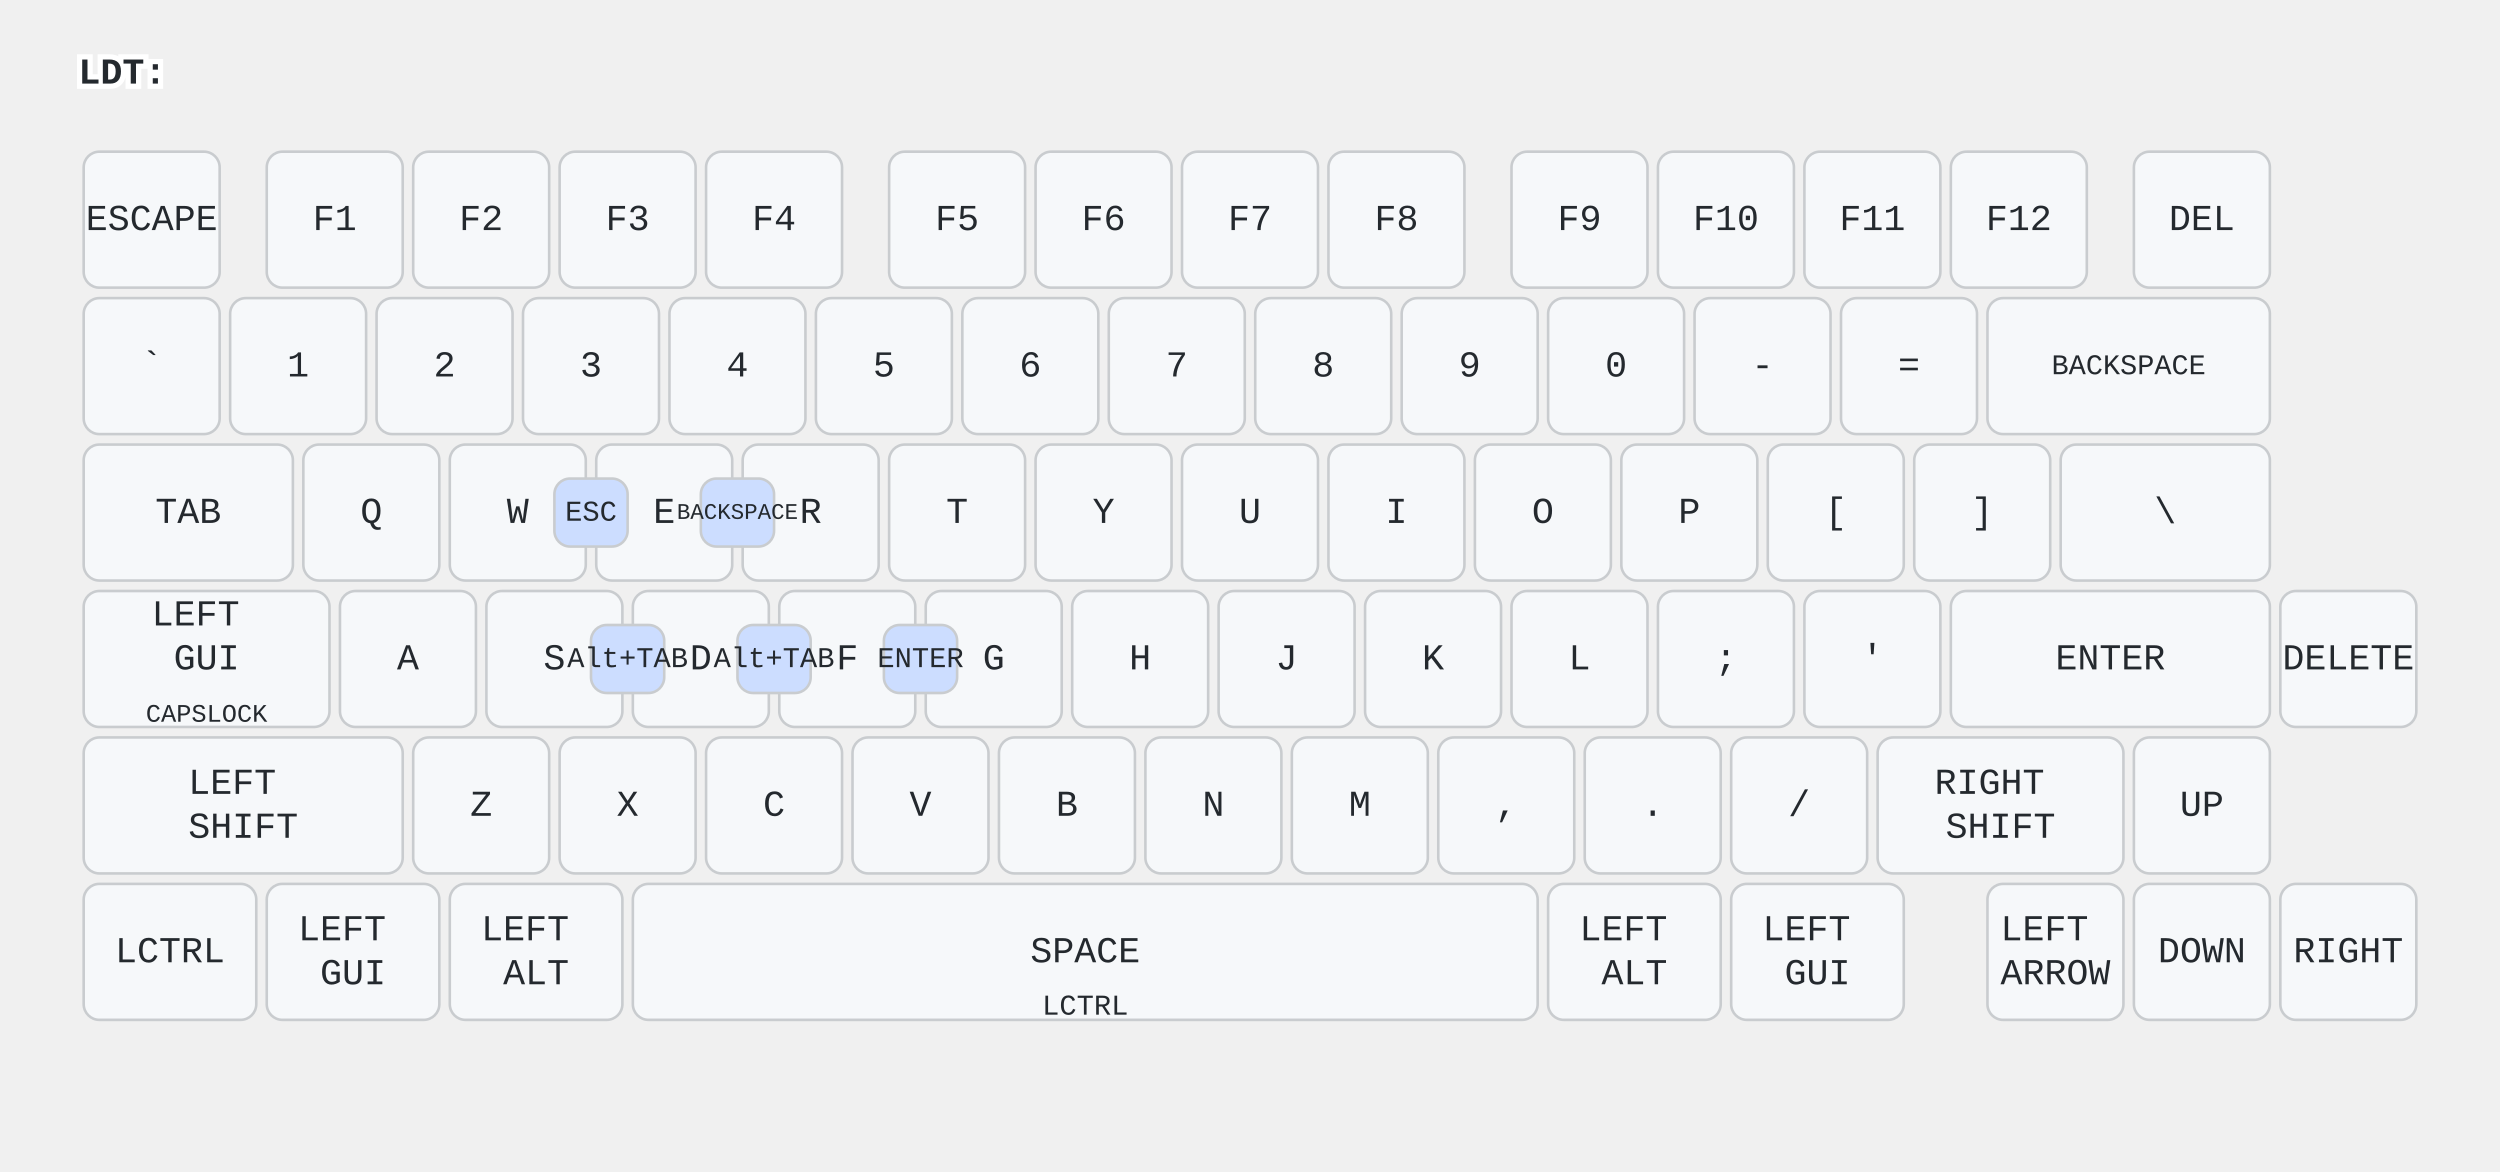
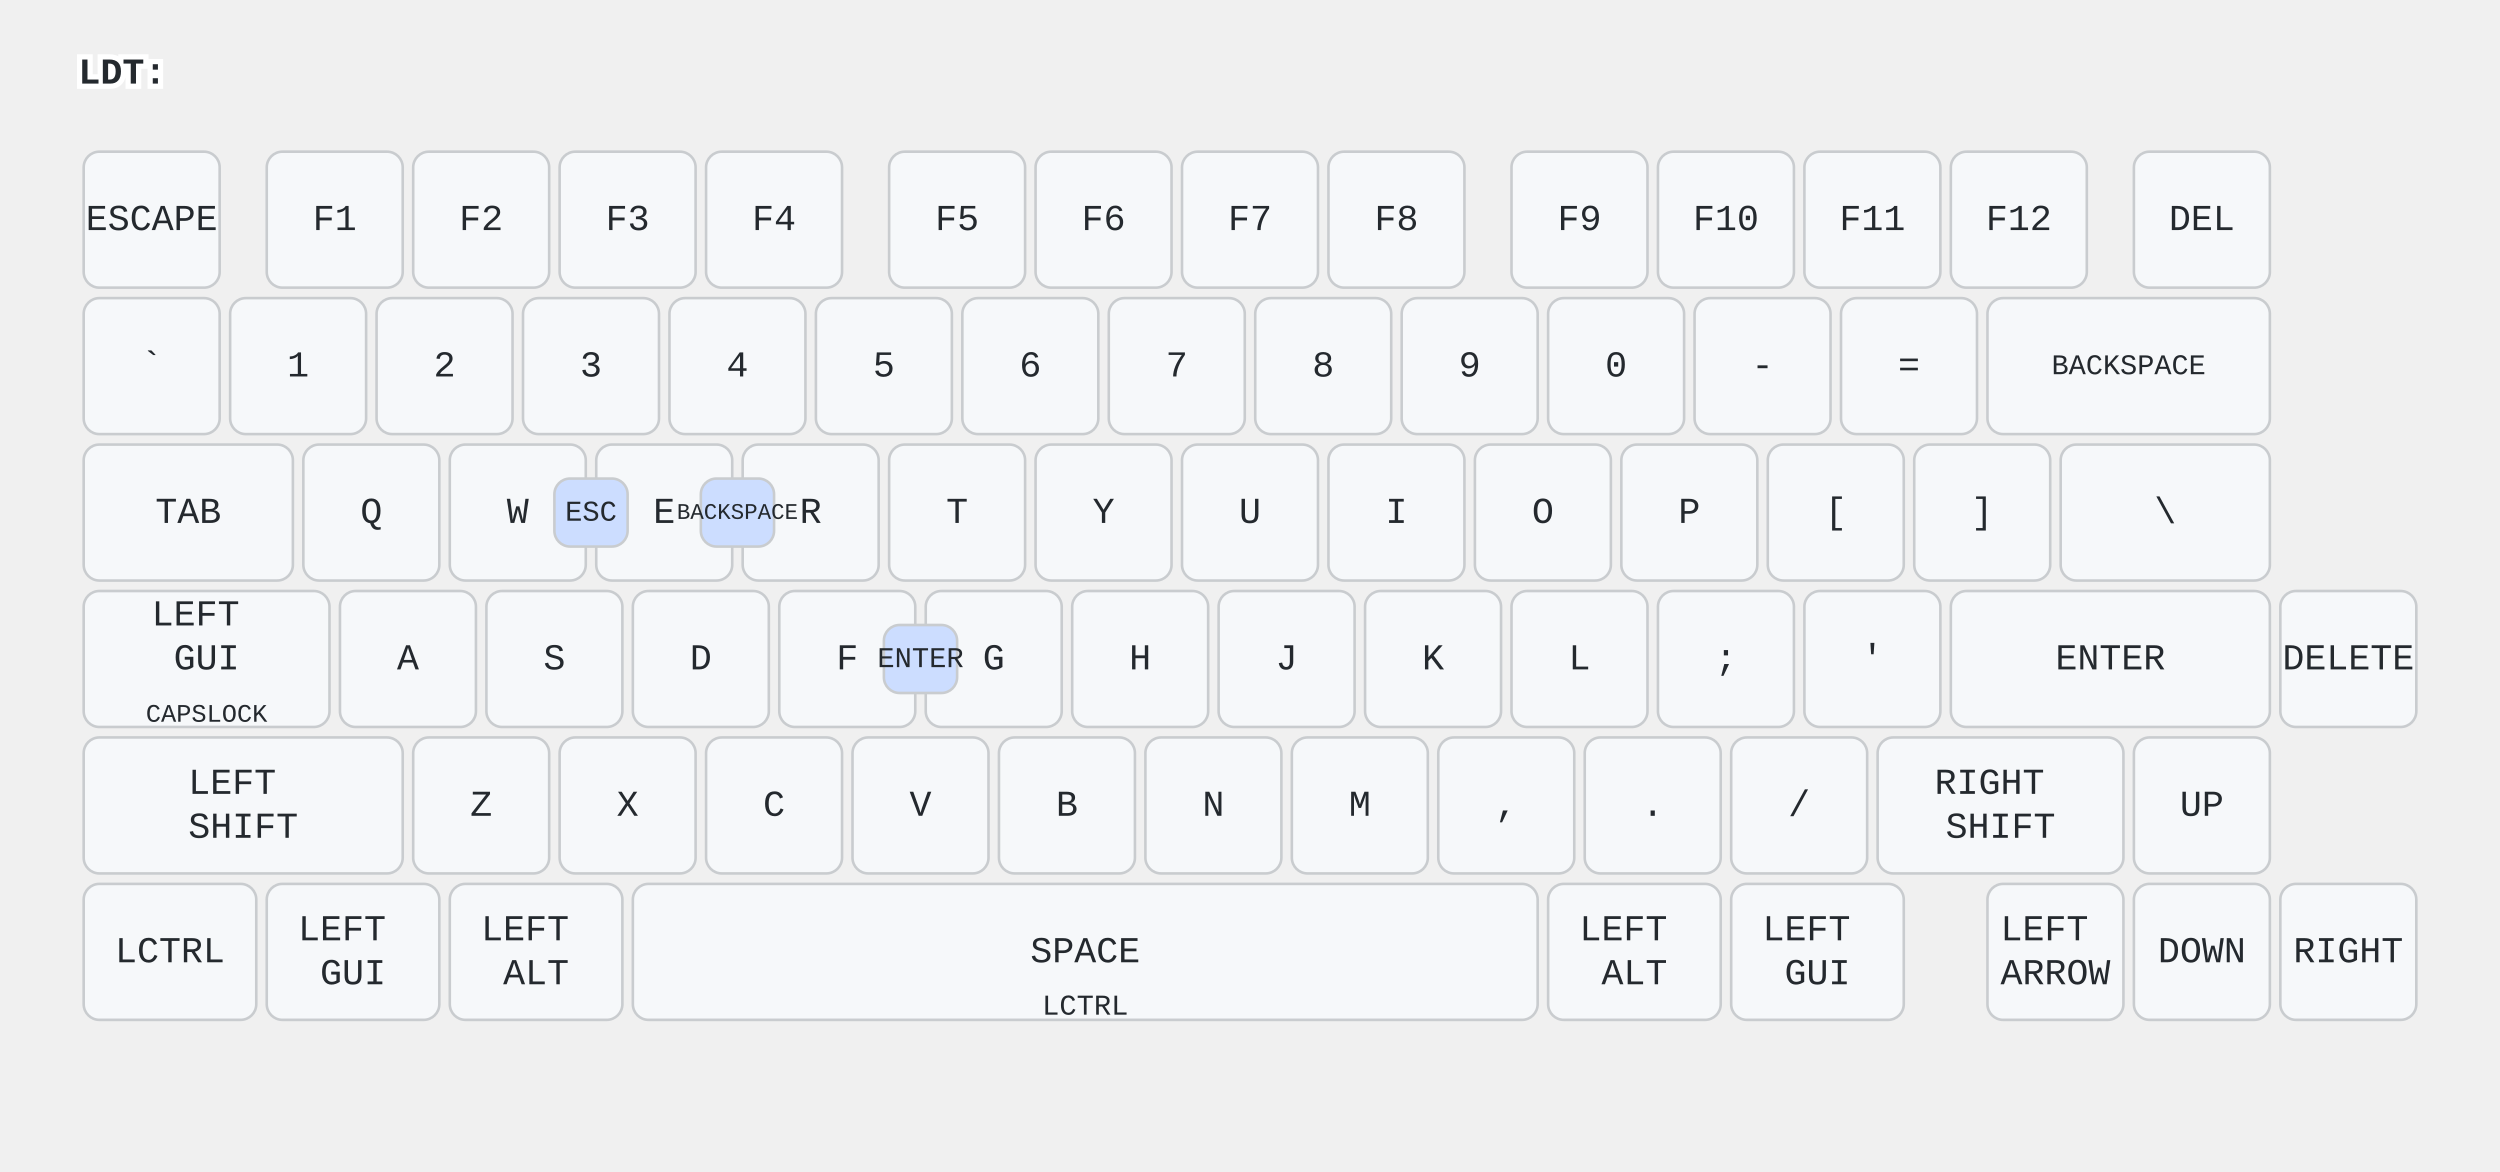
<svg xmlns="http://www.w3.org/2000/svg" width="956" height="448" viewBox="0 0 956 448" class="keymap">
  <style>/* inherit to force styles through use tags */
svg path {
    fill: inherit;
}

/* font and background color specifications */
svg.keymap {
    font-family: SFMono-Regular,Consolas,Liberation Mono,Menlo,monospace;
    font-size: 14px;
    font-kerning: normal;
    text-rendering: optimizeLegibility;
    fill: #24292e;
}

/* default key styling */
rect.key {
    fill: #f6f8fa;
}

rect.key, rect.combo {
    stroke: #c9cccf;
    stroke-width: 1;
}

/* default key side styling, only used is draw_key_sides is set */
rect.side {
    filter: brightness(90%);
}

/* color accent for combo boxes */
rect.combo, rect.combo-separate {
    fill: #cdf;
}

/* color accent for held keys */
rect.held, rect.combo.held {
    fill: #fdd;
}

/* color accent for ghost (optional) keys */
rect.ghost, rect.combo.ghost {
    stroke-dasharray: 4, 4;
    stroke-width: 2;
}

text {
    text-anchor: middle;
    dominant-baseline: middle;
}

/* styling for layer labels */
text.label {
    font-weight: bold;
    text-anchor: start;
    stroke: white;
    stroke-width: 4;
    paint-order: stroke;
}

/* styling for optional footer */
text.footer {
    text-anchor: end;
    dominant-baseline: auto;
    stroke: white;
    stroke-width: 4;
    paint-order: stroke;
}

/* styling for combo tap, and key non-tap label text */
text.combo, text.hold, text.shifted, text.left, text.right {
    font-size: 11px;
}

text.hold {
    text-anchor: middle;
    dominant-baseline: auto;
}

text.shifted {
    text-anchor: middle;
    dominant-baseline: hanging;
}

text.left {
    text-anchor: start;
}

text.right {
    text-anchor: end;
}

text.layer-activator {
    text-decoration: underline;
}

/* styling for hold/shifted label text in combo box */
text.combo.hold, text.combo.shifted, text.combo.left, text.combo.right {
    font-size: 8px;
}

/* lighter symbol for transparent keys */
text.trans {
    fill: #7b7e81;
}

/* styling for combo dendrons */
path.combo {
    stroke-width: 1;
    stroke: gray;
    fill: none;
}

/* Start Tabler Icons Cleanup */
/* cannot use height/width with glyphs */
.icon-tabler &gt; path {
    fill: inherit;
    stroke: inherit;
    stroke-width: 2;
}
/* hide tabler's default box */
.icon-tabler &gt; path[stroke="none"][fill="none"] {
    visibility: hidden;
}
/* End Tabler Icons Cleanup */
</style>
  <g transform="translate(30, 0)" class="layer-LDT">
    <text x="0" y="28" class="label" id="LDT">LDT:</text>
    <g transform="translate(0, 56)">
      <g transform="translate(28, 28)" class="key keypos-0">
        <rect rx="6" ry="6" x="-26" y="-26" width="52" height="52" class="key" />
        <text x="0" y="0" class="key tap">ESCAPE</text>
      </g>
      <g transform="translate(98, 28)" class="key keypos-1">
        <rect rx="6" ry="6" x="-26" y="-26" width="52" height="52" class="key" />
        <text x="0" y="0" class="key tap">F1</text>
      </g>
      <g transform="translate(154, 28)" class="key keypos-2">
        <rect rx="6" ry="6" x="-26" y="-26" width="52" height="52" class="key" />
        <text x="0" y="0" class="key tap">F2</text>
      </g>
      <g transform="translate(210, 28)" class="key keypos-3">
        <rect rx="6" ry="6" x="-26" y="-26" width="52" height="52" class="key" />
        <text x="0" y="0" class="key tap">F3</text>
      </g>
      <g transform="translate(266, 28)" class="key keypos-4">
        <rect rx="6" ry="6" x="-26" y="-26" width="52" height="52" class="key" />
        <text x="0" y="0" class="key tap">F4</text>
      </g>
      <g transform="translate(336, 28)" class="key keypos-5">
        <rect rx="6" ry="6" x="-26" y="-26" width="52" height="52" class="key" />
        <text x="0" y="0" class="key tap">F5</text>
      </g>
      <g transform="translate(392, 28)" class="key keypos-6">
        <rect rx="6" ry="6" x="-26" y="-26" width="52" height="52" class="key" />
        <text x="0" y="0" class="key tap">F6</text>
      </g>
      <g transform="translate(448, 28)" class="key keypos-7">
        <rect rx="6" ry="6" x="-26" y="-26" width="52" height="52" class="key" />
        <text x="0" y="0" class="key tap">F7</text>
      </g>
      <g transform="translate(504, 28)" class="key keypos-8">
        <rect rx="6" ry="6" x="-26" y="-26" width="52" height="52" class="key" />
        <text x="0" y="0" class="key tap">F8</text>
      </g>
      <g transform="translate(574, 28)" class="key keypos-9">
        <rect rx="6" ry="6" x="-26" y="-26" width="52" height="52" class="key" />
        <text x="0" y="0" class="key tap">F9</text>
      </g>
      <g transform="translate(630, 28)" class="key keypos-10">
        <rect rx="6" ry="6" x="-26" y="-26" width="52" height="52" class="key" />
        <text x="0" y="0" class="key tap">F10</text>
      </g>
      <g transform="translate(686, 28)" class="key keypos-11">
        <rect rx="6" ry="6" x="-26" y="-26" width="52" height="52" class="key" />
        <text x="0" y="0" class="key tap">F11</text>
      </g>
      <g transform="translate(742, 28)" class="key keypos-12">
        <rect rx="6" ry="6" x="-26" y="-26" width="52" height="52" class="key" />
        <text x="0" y="0" class="key tap">F12</text>
      </g>
      <g transform="translate(812, 28)" class="key keypos-13">
        <rect rx="6" ry="6" x="-26" y="-26" width="52" height="52" class="key" />
        <text x="0" y="0" class="key tap">DEL</text>
      </g>
      <g transform="translate(28, 84)" class="key keypos-14">
        <rect rx="6" ry="6" x="-26" y="-26" width="52" height="52" class="key" />
        <text x="0" y="0" class="key tap">`</text>
      </g>
      <g transform="translate(84, 84)" class="key keypos-15">
        <rect rx="6" ry="6" x="-26" y="-26" width="52" height="52" class="key" />
        <text x="0" y="0" class="key tap">1</text>
      </g>
      <g transform="translate(140, 84)" class="key keypos-16">
        <rect rx="6" ry="6" x="-26" y="-26" width="52" height="52" class="key" />
        <text x="0" y="0" class="key tap">2</text>
      </g>
      <g transform="translate(196, 84)" class="key keypos-17">
        <rect rx="6" ry="6" x="-26" y="-26" width="52" height="52" class="key" />
        <text x="0" y="0" class="key tap">3</text>
      </g>
      <g transform="translate(252, 84)" class="key keypos-18">
        <rect rx="6" ry="6" x="-26" y="-26" width="52" height="52" class="key" />
        <text x="0" y="0" class="key tap">4</text>
      </g>
      <g transform="translate(308, 84)" class="key keypos-19">
        <rect rx="6" ry="6" x="-26" y="-26" width="52" height="52" class="key" />
        <text x="0" y="0" class="key tap">5</text>
      </g>
      <g transform="translate(364, 84)" class="key keypos-20">
        <rect rx="6" ry="6" x="-26" y="-26" width="52" height="52" class="key" />
        <text x="0" y="0" class="key tap">6</text>
      </g>
      <g transform="translate(420, 84)" class="key keypos-21">
        <rect rx="6" ry="6" x="-26" y="-26" width="52" height="52" class="key" />
        <text x="0" y="0" class="key tap">7</text>
      </g>
      <g transform="translate(476, 84)" class="key keypos-22">
        <rect rx="6" ry="6" x="-26" y="-26" width="52" height="52" class="key" />
        <text x="0" y="0" class="key tap">8</text>
      </g>
      <g transform="translate(532, 84)" class="key keypos-23">
        <rect rx="6" ry="6" x="-26" y="-26" width="52" height="52" class="key" />
        <text x="0" y="0" class="key tap">9</text>
      </g>
      <g transform="translate(588, 84)" class="key keypos-24">
        <rect rx="6" ry="6" x="-26" y="-26" width="52" height="52" class="key" />
        <text x="0" y="0" class="key tap">0</text>
      </g>
      <g transform="translate(644, 84)" class="key keypos-25">
        <rect rx="6" ry="6" x="-26" y="-26" width="52" height="52" class="key" />
        <text x="0" y="0" class="key tap">-</text>
      </g>
      <g transform="translate(700, 84)" class="key keypos-26">
        <rect rx="6" ry="6" x="-26" y="-26" width="52" height="52" class="key" />
        <text x="0" y="0" class="key tap">=</text>
      </g>
      <g transform="translate(784, 84)" class="key keypos-27">
        <rect rx="6" ry="6" x="-54" y="-26" width="108" height="52" class="key" />
        <text x="0" y="0" class="key tap">
          <tspan style="font-size: 78%">BACKSPACE</tspan>
        </text>
      </g>
      <g transform="translate(42, 140)" class="key keypos-28">
        <rect rx="6" ry="6" x="-40" y="-26" width="80" height="52" class="key" />
        <text x="0" y="0" class="key tap">TAB</text>
      </g>
      <g transform="translate(112, 140)" class="key keypos-29">
        <rect rx="6" ry="6" x="-26" y="-26" width="52" height="52" class="key" />
        <text x="0" y="0" class="key tap">Q</text>
      </g>
      <g transform="translate(168, 140)" class="key keypos-30">
        <rect rx="6" ry="6" x="-26" y="-26" width="52" height="52" class="key" />
        <text x="0" y="0" class="key tap">W</text>
      </g>
      <g transform="translate(224, 140)" class="key keypos-31">
        <rect rx="6" ry="6" x="-26" y="-26" width="52" height="52" class="key" />
        <text x="0" y="0" class="key tap">E</text>
      </g>
      <g transform="translate(280, 140)" class="key keypos-32">
        <rect rx="6" ry="6" x="-26" y="-26" width="52" height="52" class="key" />
        <text x="0" y="0" class="key tap">R</text>
      </g>
      <g transform="translate(336, 140)" class="key keypos-33">
        <rect rx="6" ry="6" x="-26" y="-26" width="52" height="52" class="key" />
        <text x="0" y="0" class="key tap">T</text>
      </g>
      <g transform="translate(392, 140)" class="key keypos-34">
        <rect rx="6" ry="6" x="-26" y="-26" width="52" height="52" class="key" />
        <text x="0" y="0" class="key tap">Y</text>
      </g>
      <g transform="translate(448, 140)" class="key keypos-35">
        <rect rx="6" ry="6" x="-26" y="-26" width="52" height="52" class="key" />
        <text x="0" y="0" class="key tap">U</text>
      </g>
      <g transform="translate(504, 140)" class="key keypos-36">
        <rect rx="6" ry="6" x="-26" y="-26" width="52" height="52" class="key" />
        <text x="0" y="0" class="key tap">I</text>
      </g>
      <g transform="translate(560, 140)" class="key keypos-37">
        <rect rx="6" ry="6" x="-26" y="-26" width="52" height="52" class="key" />
        <text x="0" y="0" class="key tap">O</text>
      </g>
      <g transform="translate(616, 140)" class="key keypos-38">
        <rect rx="6" ry="6" x="-26" y="-26" width="52" height="52" class="key" />
        <text x="0" y="0" class="key tap">P</text>
      </g>
      <g transform="translate(672, 140)" class="key keypos-39">
        <rect rx="6" ry="6" x="-26" y="-26" width="52" height="52" class="key" />
        <text x="0" y="0" class="key tap">[</text>
      </g>
      <g transform="translate(728, 140)" class="key keypos-40">
        <rect rx="6" ry="6" x="-26" y="-26" width="52" height="52" class="key" />
        <text x="0" y="0" class="key tap">]</text>
      </g>
      <g transform="translate(798, 140)" class="key keypos-41">
        <rect rx="6" ry="6" x="-40" y="-26" width="80" height="52" class="key" />
        <text x="0" y="0" class="key tap">\</text>
      </g>
      <g transform="translate(49, 196)" class="key keypos-42">
        <rect rx="6" ry="6" x="-47" y="-26" width="94" height="52" class="key" />
        <text x="0" y="0" class="key tap">
          <tspan x="0" dy="-1.2em">LEFT</tspan>
          <tspan x="0" dy="1.2em">GUI</tspan>
        </text>
        <text x="0" y="24" class="key hold">
          <tspan style="font-size: 88%">CAPSLOCK</tspan>
        </text>
      </g>
      <g transform="translate(126, 196)" class="key keypos-43">
        <rect rx="6" ry="6" x="-26" y="-26" width="52" height="52" class="key" />
        <text x="0" y="0" class="key tap">A</text>
      </g>
      <g transform="translate(182, 196)" class="key keypos-44">
        <rect rx="6" ry="6" x="-26" y="-26" width="52" height="52" class="key" />
        <text x="0" y="0" class="key tap">S</text>
      </g>
      <g transform="translate(238, 196)" class="key keypos-45">
        <rect rx="6" ry="6" x="-26" y="-26" width="52" height="52" class="key" />
        <text x="0" y="0" class="key tap">D</text>
      </g>
      <g transform="translate(294, 196)" class="key keypos-46">
        <rect rx="6" ry="6" x="-26" y="-26" width="52" height="52" class="key" />
        <text x="0" y="0" class="key tap">F</text>
      </g>
      <g transform="translate(350, 196)" class="key keypos-47">
        <rect rx="6" ry="6" x="-26" y="-26" width="52" height="52" class="key" />
        <text x="0" y="0" class="key tap">G</text>
      </g>
      <g transform="translate(406, 196)" class="key keypos-48">
        <rect rx="6" ry="6" x="-26" y="-26" width="52" height="52" class="key" />
        <text x="0" y="0" class="key tap">H</text>
      </g>
      <g transform="translate(462, 196)" class="key keypos-49">
        <rect rx="6" ry="6" x="-26" y="-26" width="52" height="52" class="key" />
        <text x="0" y="0" class="key tap">J</text>
      </g>
      <g transform="translate(518, 196)" class="key keypos-50">
        <rect rx="6" ry="6" x="-26" y="-26" width="52" height="52" class="key" />
        <text x="0" y="0" class="key tap">K</text>
      </g>
      <g transform="translate(574, 196)" class="key keypos-51">
        <rect rx="6" ry="6" x="-26" y="-26" width="52" height="52" class="key" />
        <text x="0" y="0" class="key tap">L</text>
      </g>
      <g transform="translate(630, 196)" class="key keypos-52">
        <rect rx="6" ry="6" x="-26" y="-26" width="52" height="52" class="key" />
        <text x="0" y="0" class="key tap">;</text>
      </g>
      <g transform="translate(686, 196)" class="key keypos-53">
        <rect rx="6" ry="6" x="-26" y="-26" width="52" height="52" class="key" />
        <text x="0" y="0" class="key tap">'</text>
      </g>
      <g transform="translate(777, 196)" class="key keypos-54">
        <rect rx="6" ry="6" x="-61" y="-26" width="122" height="52" class="key" />
        <text x="0" y="0" class="key tap">ENTER</text>
      </g>
      <g transform="translate(868, 196)" class="key keypos-55">
        <rect rx="6" ry="6" x="-26" y="-26" width="52" height="52" class="key" />
        <text x="0" y="0" class="key tap">DELETE</text>
      </g>
      <g transform="translate(63, 252)" class="key keypos-56">
        <rect rx="6" ry="6" x="-61" y="-26" width="122" height="52" class="key" />
        <text x="0" y="0" class="key tap">
          <tspan x="0" dy="-0.6em">LEFT</tspan>
          <tspan x="0" dy="1.2em">SHIFT</tspan>
        </text>
      </g>
      <g transform="translate(154, 252)" class="key keypos-57">
        <rect rx="6" ry="6" x="-26" y="-26" width="52" height="52" class="key" />
        <text x="0" y="0" class="key tap">Z</text>
      </g>
      <g transform="translate(210, 252)" class="key keypos-58">
        <rect rx="6" ry="6" x="-26" y="-26" width="52" height="52" class="key" />
        <text x="0" y="0" class="key tap">X</text>
      </g>
      <g transform="translate(266, 252)" class="key keypos-59">
        <rect rx="6" ry="6" x="-26" y="-26" width="52" height="52" class="key" />
        <text x="0" y="0" class="key tap">C</text>
      </g>
      <g transform="translate(322, 252)" class="key keypos-60">
        <rect rx="6" ry="6" x="-26" y="-26" width="52" height="52" class="key" />
        <text x="0" y="0" class="key tap">V</text>
      </g>
      <g transform="translate(378, 252)" class="key keypos-61">
        <rect rx="6" ry="6" x="-26" y="-26" width="52" height="52" class="key" />
        <text x="0" y="0" class="key tap">B</text>
      </g>
      <g transform="translate(434, 252)" class="key keypos-62">
        <rect rx="6" ry="6" x="-26" y="-26" width="52" height="52" class="key" />
        <text x="0" y="0" class="key tap">N</text>
      </g>
      <g transform="translate(490, 252)" class="key keypos-63">
        <rect rx="6" ry="6" x="-26" y="-26" width="52" height="52" class="key" />
        <text x="0" y="0" class="key tap">M</text>
      </g>
      <g transform="translate(546, 252)" class="key keypos-64">
        <rect rx="6" ry="6" x="-26" y="-26" width="52" height="52" class="key" />
        <text x="0" y="0" class="key tap">,</text>
      </g>
      <g transform="translate(602, 252)" class="key keypos-65">
        <rect rx="6" ry="6" x="-26" y="-26" width="52" height="52" class="key" />
        <text x="0" y="0" class="key tap">.</text>
      </g>
      <g transform="translate(658, 252)" class="key keypos-66">
        <rect rx="6" ry="6" x="-26" y="-26" width="52" height="52" class="key" />
        <text x="0" y="0" class="key tap">/</text>
      </g>
      <g transform="translate(735, 252)" class="key keypos-67">
        <rect rx="6" ry="6" x="-47" y="-26" width="94" height="52" class="key" />
        <text x="0" y="0" class="key tap">
          <tspan x="0" dy="-0.6em">RIGHT</tspan>
          <tspan x="0" dy="1.2em">SHIFT</tspan>
        </text>
      </g>
      <g transform="translate(812, 252)" class="key keypos-68">
        <rect rx="6" ry="6" x="-26" y="-26" width="52" height="52" class="key" />
        <text x="0" y="0" class="key tap">UP</text>
      </g>
      <g transform="translate(35, 308)" class="key keypos-69">
        <rect rx="6" ry="6" x="-33" y="-26" width="66" height="52" class="key" />
        <text x="0" y="0" class="key tap">LCTRL</text>
      </g>
      <g transform="translate(105, 308)" class="key keypos-70">
        <rect rx="6" ry="6" x="-33" y="-26" width="66" height="52" class="key" />
        <text x="0" y="0" class="key tap">
          <tspan x="0" dy="-0.6em">LEFT</tspan>
          <tspan x="0" dy="1.2em">GUI</tspan>
        </text>
      </g>
      <g transform="translate(175, 308)" class="key keypos-71">
        <rect rx="6" ry="6" x="-33" y="-26" width="66" height="52" class="key" />
        <text x="0" y="0" class="key tap">
          <tspan x="0" dy="-0.6em">LEFT</tspan>
          <tspan x="0" dy="1.2em">ALT</tspan>
        </text>
      </g>
      <g transform="translate(385, 308)" class="key keypos-72">
        <rect rx="6" ry="6" x="-173" y="-26" width="346" height="52" class="key" />
        <text x="0" y="0" class="key tap">SPACE</text>
        <text x="0" y="24" class="key hold">LCTRL</text>
      </g>
      <g transform="translate(595, 308)" class="key keypos-73">
        <rect rx="6" ry="6" x="-33" y="-26" width="66" height="52" class="key" />
        <text x="0" y="0" class="key tap">
          <tspan x="0" dy="-0.6em">LEFT</tspan>
          <tspan x="0" dy="1.2em">ALT</tspan>
        </text>
      </g>
      <g transform="translate(665, 308)" class="key keypos-74">
        <rect rx="6" ry="6" x="-33" y="-26" width="66" height="52" class="key" />
        <text x="0" y="0" class="key tap">
          <tspan x="0" dy="-0.6em">LEFT</tspan>
          <tspan x="0" dy="1.2em">GUI</tspan>
        </text>
      </g>
      <g transform="translate(756, 308)" class="key keypos-75">
        <rect rx="6" ry="6" x="-26" y="-26" width="52" height="52" class="key" />
        <text x="0" y="0" class="key tap">
          <tspan x="0" dy="-0.6em">LEFT</tspan>
          <tspan x="0" dy="1.2em">ARROW</tspan>
        </text>
      </g>
      <g transform="translate(812, 308)" class="key keypos-76">
        <rect rx="6" ry="6" x="-26" y="-26" width="52" height="52" class="key" />
        <text x="0" y="0" class="key tap">DOWN</text>
      </g>
      <g transform="translate(868, 308)" class="key keypos-77">
        <rect rx="6" ry="6" x="-26" y="-26" width="52" height="52" class="key" />
        <text x="0" y="0" class="key tap">RIGHT</text>
      </g>
      <g class="combo combopos-0">
-         <rect rx="6" ry="6" x="252" y="183" width="28" height="26" class="combo" />
-         <text x="266" y="196" class="combo tap">Alt+TAB</text>
-       </g>
-       <g class="combo combopos-1">
        <rect rx="6" ry="6" x="308" y="183" width="28" height="26" class="combo" />
        <text x="322" y="196" class="combo tap">ENTER</text>
      </g>
-       <g class="combo combopos-2">
+       <g class="combo combopos-1">
        <rect rx="6" ry="6" x="238" y="127" width="28" height="26" class="combo" />
        <text x="252" y="140" class="combo tap">
          <tspan style="font-size: 78%">BACKSPACE</tspan>
        </text>
      </g>
-       <g class="combo combopos-3">
-         <rect rx="6" ry="6" x="196" y="183" width="28" height="26" class="combo" />
-         <text x="210" y="196" class="combo tap">Alt+TAB</text>
-       </g>
-       <g class="combo combopos-4">
+       <g class="combo combopos-2">
        <rect rx="6" ry="6" x="182" y="127" width="28" height="26" class="combo" />
        <text x="196" y="140" class="combo tap">ESC</text>
      </g>
    </g>
  </g>
</svg>
